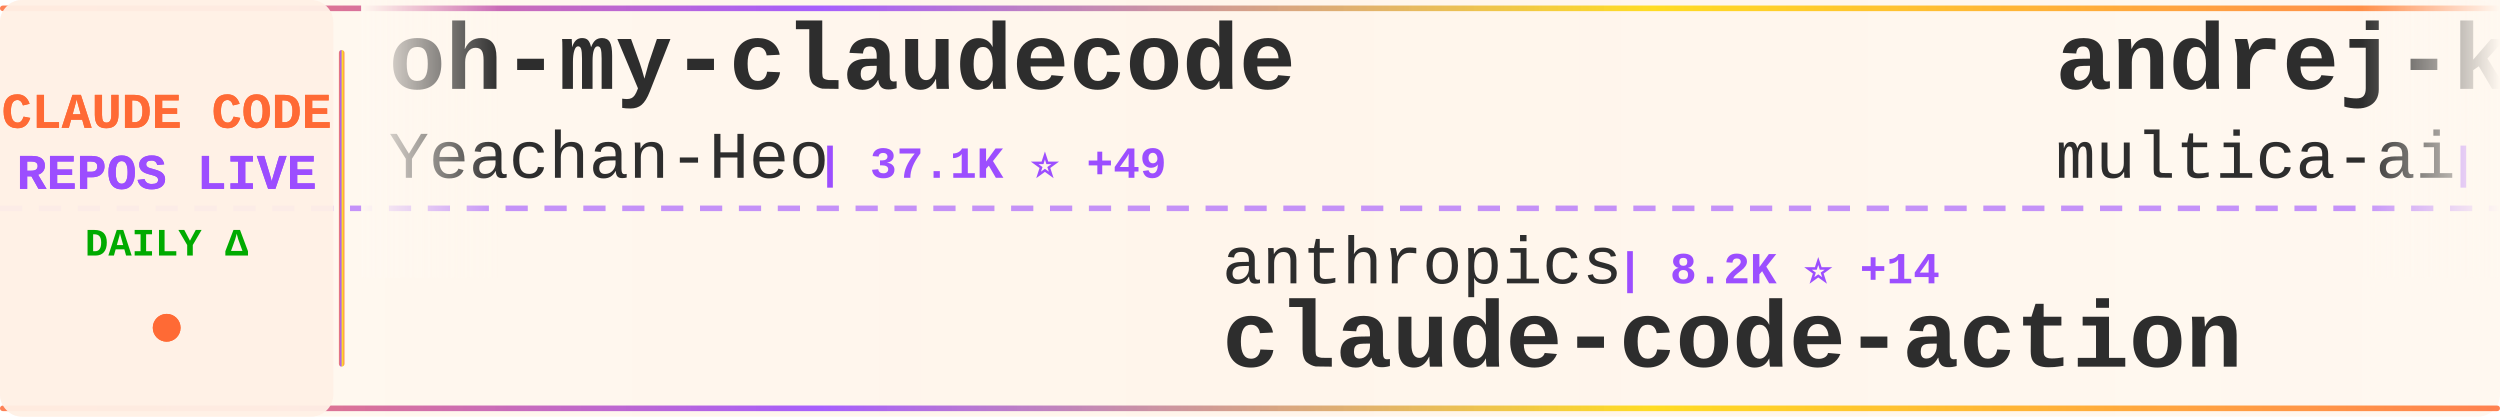
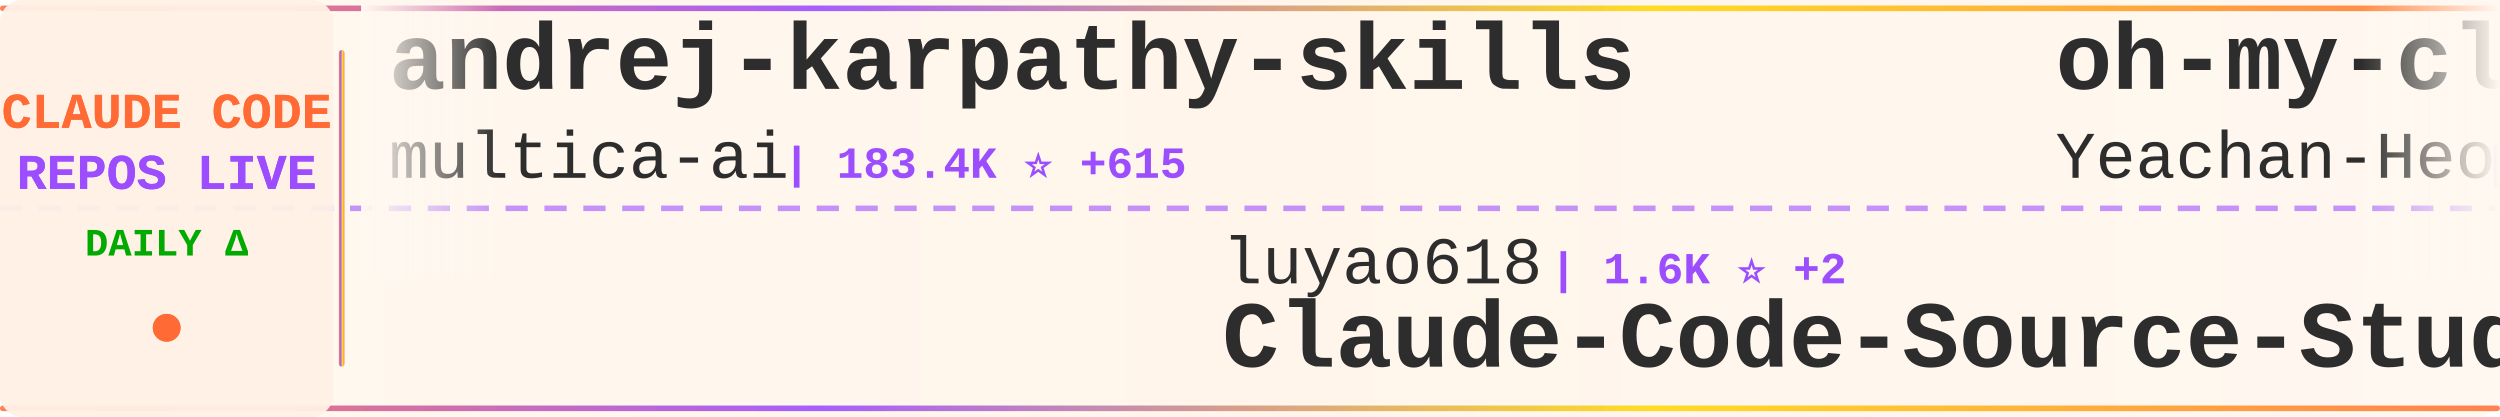
<svg xmlns="http://www.w3.org/2000/svg" width="900" height="150">
  <defs>
    <linearGradient id="tickerBg" x1="0%" y1="0%" x2="100%" y2="0%">
      <stop offset="0%" style="stop-color:#fff8f0;stop-opacity:0.98" />
      <stop offset="50%" style="stop-color:#fff5eb;stop-opacity:1" />
      <stop offset="100%" style="stop-color:#fff8f0;stop-opacity:0.98" />
    </linearGradient>
    <linearGradient id="borderGrad" x1="0%" y1="0%" x2="100%" y2="0%">
      <stop offset="0%" style="stop-color:#FF6B35;stop-opacity:0.85">
        <animate attributeName="stop-opacity" values="0.85;1;0.85" dur="2s" repeatCount="indefinite" />
      </stop>
      <stop offset="33%" style="stop-color:#9C4EFF;stop-opacity:0.9">
        <animate attributeName="stop-opacity" values="0.9;1;0.9" dur="2.2s" repeatCount="indefinite" />
      </stop>
      <stop offset="66%" style="stop-color:#FFD700;stop-opacity:0.85">
        <animate attributeName="stop-opacity" values="0.85;1;0.85" dur="1.8s" repeatCount="indefinite" />
      </stop>
      <stop offset="100%" style="stop-color:#FF6B35;stop-opacity:0.85">
        <animate attributeName="stop-opacity" values="0.85;1;0.85" dur="2s" repeatCount="indefinite" />
      </stop>
    </linearGradient>
    <filter id="textGlow">
      <feGaussianBlur stdDeviation="0.15" result="coloredBlur" />
      <feMerge>
        <feMergeNode in="coloredBlur" />
        <feMergeNode in="SourceGraphic" />
      </feMerge>
    </filter>
    <filter id="metricGlow">
      <feGaussianBlur stdDeviation="0.2" result="coloredBlur" />
      <feMerge>
        <feMergeNode in="coloredBlur" />
        <feMergeNode in="SourceGraphic" />
      </feMerge>
    </filter>
    <linearGradient id="leftFade" x1="0%" y1="0%" x2="100%" y2="0%">
      <stop offset="0%" style="stop-color:#fff8f0;stop-opacity:1" />
      <stop offset="100%" style="stop-color:#fff8f0;stop-opacity:0" />
    </linearGradient>
    <linearGradient id="rightFade" x1="0%" y1="0%" x2="100%" y2="0%">
      <stop offset="0%" style="stop-color:#fff8f0;stop-opacity:0" />
      <stop offset="100%" style="stop-color:#fff8f0;stop-opacity:1" />
    </linearGradient>
  </defs>
  <rect width="900" height="150" fill="url(#tickerBg)" rx="8" />
  <rect x="0" y="2" width="900" height="2" fill="url(#borderGrad)" rx="1" />
  <rect x="0" y="146" width="900" height="2" fill="url(#borderGrad)" rx="1" />
  <line x1="0" y1="75" x2="900" y2="75" stroke="#9C4EFF" stroke-width="2" stroke-dasharray="8 6" opacity="0.6" />
  <rect x="0" y="0" width="120" height="150" fill="#fff0e6" opacity="0.95" rx="8" />
  <text x="60" y="46" font-family="'Courier New', monospace" font-size="18" font-weight="bold" fill="#FF6B35" text-anchor="middle" filter="url(#textGlow)">
    CLAUDE CODE
  </text>
  <text x="60" y="68" font-family="'Courier New', monospace" font-size="18" font-weight="bold" fill="#9C4EFF" text-anchor="middle" filter="url(#textGlow)">
    REPOS LIVE
  </text>
  <text x="60" y="92" font-family="'Courier New', monospace" font-size="14" font-weight="bold" fill="#00aa00" text-anchor="middle">
    DAILY Δ
  </text>
  <circle cx="60" cy="118" r="5" fill="#FF6B35" filter="url(#metricGlow)">
    <animate attributeName="r" values="4;6;4" dur="1.5s" repeatCount="indefinite" />
    <animate attributeName="opacity" values="0.6;1;0.6" dur="1.5s" repeatCount="indefinite" />
  </circle>
  <rect x="122" y="18" width="2" height="114" fill="url(#borderGrad)" rx="1" />
  <clipPath id="tickerClip">
    <rect x="130" y="0" width="770" height="150" />
  </clipPath>
  <g clip-path="url(#tickerClip)">
    <g id="tickerItems">
      <animateTransform attributeName="transform" attributeType="XML" type="translate" from="0 0" to="-3000 0" dur="54s" repeatCount="indefinite" />
      <g transform="translate(0, 0)">
+         <text x="140" y="32" font-family="'Courier New', monospace" font-size="34" font-weight="bold" fill="#2d2d2d">andrej-karpathy-skills</text>
+         <text x="140" y="64" font-family="'Courier New', monospace" font-size="24" font-weight="normal" fill="#2d2d2d" opacity="1.0">multica-ai</text>
+         <text x="282" y="64" font-family="'Courier New', monospace" font-size="16" font-weight="bold" fill="#9C4EFF"> | 183.4K ⭐ +615</text>
+       </g>
+       <g transform="translate(300, 0)">
+         <text x="140" y="102" font-family="'Courier New', monospace" font-size="24" font-weight="normal" fill="#2d2d2d" opacity="1.0">luyao618</text>
+         <text x="258" y="102" font-family="'Courier New', monospace" font-size="16" font-weight="bold" fill="#9C4EFF"> | 1.6K ⭐ +2</text>
+         <text x="140" y="132" font-family="'Courier New', monospace" font-size="34" font-weight="bold" fill="#2d2d2d">Claude-Code-Source-Study</text>
+       </g>
+       <g transform="translate(600, 0)">
        <text x="140" y="32" font-family="'Courier New', monospace" font-size="34" font-weight="bold" fill="#2d2d2d">oh-my-claudecode</text>
        <text x="140" y="64" font-family="'Courier New', monospace" font-size="24" font-weight="normal" fill="#2d2d2d" opacity="1.0">Yeachan-Heo</text>
-         <text x="294" y="64" font-family="'Courier New', monospace" font-size="16" font-weight="bold" fill="#9C4EFF"> | 37.1K ⭐ +49</text>
+         <text x="294" y="64" font-family="'Courier New', monospace" font-size="16" font-weight="bold" fill="#9C4EFF"> | 37.1K ⭐ +47</text>
      </g>
-       <g transform="translate(300, 0)">
+       <g transform="translate(900, 0)">
        <text x="140" y="102" font-family="'Courier New', monospace" font-size="24" font-weight="normal" fill="#2d2d2d" opacity="1.0">anthropics</text>
        <text x="282" y="102" font-family="'Courier New', monospace" font-size="16" font-weight="bold" fill="#9C4EFF"> | 8.2K ⭐ +14</text>
        <text x="140" y="132" font-family="'Courier New', monospace" font-size="34" font-weight="bold" fill="#2d2d2d">claude-code-action</text>
      </g>
-       <g transform="translate(600, 0)">
+       <g transform="translate(1200, 0)">
+         <text x="140" y="32" font-family="'Courier New', monospace" font-size="34" font-weight="bold" fill="#2d2d2d">claude-code-pm-course</text>
+         <text x="140" y="64" font-family="'Courier New', monospace" font-size="24" font-weight="normal" fill="#2d2d2d" opacity="1.0">carlvellotti</text>
+         <text x="306" y="64" font-family="'Courier New', monospace" font-size="16" font-weight="bold" fill="#9C4EFF"> | 2.1K ⭐ +1</text>
+       </g>
+       <g transform="translate(1500, 0)">
+         <text x="140" y="102" font-family="'Courier New', monospace" font-size="24" font-weight="normal" fill="#2d2d2d" opacity="1.0">liuup</text>
+         <text x="222" y="102" font-family="'Courier New', monospace" font-size="16" font-weight="bold" fill="#9C4EFF"> | 3.3K ⭐ +10</text>
+         <text x="140" y="132" font-family="'Courier New', monospace" font-size="34" font-weight="bold" fill="#2d2d2d">claude-code-analysis</text>
+       </g>
+       <g transform="translate(1800, 0)">
+         <text x="140" y="32" font-family="'Courier New', monospace" font-size="34" font-weight="bold" fill="#2d2d2d">skills</text>
+         <text x="140" y="64" font-family="'Courier New', monospace" font-size="24" font-weight="normal" fill="#2d2d2d" opacity="1.0">anthropics</text>
+         <text x="282" y="64" font-family="'Courier New', monospace" font-size="16" font-weight="bold" fill="#9C4EFF"> | 155.8K ⭐ +336</text>
+       </g>
+       <g transform="translate(2100, 0)">
+         <text x="140" y="102" font-family="'Courier New', monospace" font-size="24" font-weight="normal" fill="#2d2d2d" opacity="1.0">frankbria</text>
+         <text x="270" y="102" font-family="'Courier New', monospace" font-size="16" font-weight="bold" fill="#9C4EFF"> | 9.5K ⭐ +2</text>
+         <text x="140" y="132" font-family="'Courier New', monospace" font-size="34" font-weight="bold" fill="#2d2d2d">ralph-claude-code</text>
+       </g>
+       <g transform="translate(2400, 0)">
+         <text x="140" y="32" font-family="'Courier New', monospace" font-size="34" font-weight="bold" fill="#2d2d2d">claude-code-source-code</text>
+         <text x="140" y="64" font-family="'Courier New', monospace" font-size="24" font-weight="normal" fill="#2d2d2d" opacity="1.0">777genius</text>
+         <text x="270" y="64" font-family="'Courier New', monospace" font-size="16" font-weight="bold" fill="#9C4EFF"> | 916 ⭐ +1</text>
+       </g>
+       <g transform="translate(2700, 0)">
+         <text x="140" y="102" font-family="'Courier New', monospace" font-size="24" font-weight="normal" fill="#2d2d2d" opacity="1.0">JrCx7scC</text>
+         <text x="258" y="102" font-family="'Courier New', monospace" font-size="16" font-weight="bold" fill="#9C4EFF"> | 371 ⭐</text>
+         <text x="140" y="132" font-family="'Courier New', monospace" font-size="34" font-weight="bold" fill="#2d2d2d">claude-code-source</text>
+       </g>
+       <g transform="translate(3000, 0)">
        <text x="140" y="32" font-family="'Courier New', monospace" font-size="34" font-weight="bold" fill="#2d2d2d">andrej-karpathy-skills</text>
        <text x="140" y="64" font-family="'Courier New', monospace" font-size="24" font-weight="normal" fill="#2d2d2d" opacity="1.0">multica-ai</text>
-         <text x="282" y="64" font-family="'Courier New', monospace" font-size="16" font-weight="bold" fill="#9C4EFF"> | 183.3K ⭐ +621</text>
+         <text x="282" y="64" font-family="'Courier New', monospace" font-size="16" font-weight="bold" fill="#9C4EFF"> | 183.4K ⭐ +615</text>
      </g>
-       <g transform="translate(900, 0)">
-         <text x="140" y="102" font-family="'Courier New', monospace" font-size="24" font-weight="normal" fill="#2d2d2d" opacity="1.0">lst97</text>
-         <text x="222" y="102" font-family="'Courier New', monospace" font-size="16" font-weight="bold" fill="#9C4EFF"> | 1.6K ⭐ +3</text>
-         <text x="140" y="132" font-family="'Courier New', monospace" font-size="34" font-weight="bold" fill="#2d2d2d">claude-code-sub-agents</text>
+       <g transform="translate(3300, 0)">
+         <text x="140" y="102" font-family="'Courier New', monospace" font-size="24" font-weight="normal" fill="#2d2d2d" opacity="1.0">luyao618</text>
+         <text x="258" y="102" font-family="'Courier New', monospace" font-size="16" font-weight="bold" fill="#9C4EFF"> | 1.6K ⭐ +2</text>
+         <text x="140" y="132" font-family="'Courier New', monospace" font-size="34" font-weight="bold" fill="#2d2d2d">Claude-Code-Source-Study</text>
      </g>
-       <g transform="translate(1200, 0)">
-         <text x="140" y="32" font-family="'Courier New', monospace" font-size="34" font-weight="bold" fill="#2d2d2d">claude-code-prompts</text>
-         <text x="140" y="64" font-family="'Courier New', monospace" font-size="24" font-weight="normal" fill="#2d2d2d" opacity="1.0">repowise-dev</text>
-         <text x="306" y="64" font-family="'Courier New', monospace" font-size="16" font-weight="bold" fill="#9C4EFF"> | 1.1K ⭐ +2</text>
-       </g>
-       <g transform="translate(1500, 0)">
-         <text x="140" y="102" font-family="'Courier New', monospace" font-size="24" font-weight="normal" fill="#2d2d2d" opacity="1.0">pedrohcgs</text>
-         <text x="270" y="102" font-family="'Courier New', monospace" font-size="16" font-weight="bold" fill="#9C4EFF"> | 1.3K ⭐ +9</text>
-         <text x="140" y="132" font-family="'Courier New', monospace" font-size="34" font-weight="bold" fill="#2d2d2d">claude-code-my-workflow</text>
-       </g>
-       <g transform="translate(1800, 0)">
-         <text x="140" y="32" font-family="'Courier New', monospace" font-size="34" font-weight="bold" fill="#2d2d2d">claude-code-book</text>
-         <text x="140" y="64" font-family="'Courier New', monospace" font-size="24" font-weight="normal" fill="#2d2d2d" opacity="1.0">lintsinghua</text>
-         <text x="294" y="64" font-family="'Courier New', monospace" font-size="16" font-weight="bold" fill="#9C4EFF"> | 3.8K ⭐ +6</text>
-       </g>
-       <g transform="translate(2100, 0)">
-         <text x="140" y="102" font-family="'Courier New', monospace" font-size="24" font-weight="normal" fill="#2d2d2d" opacity="1.0">ponponon</text>
-         <text x="258" y="102" font-family="'Courier New', monospace" font-size="16" font-weight="bold" fill="#9C4EFF"> | 2.3K ⭐ +1</text>
-         <text x="140" y="132" font-family="'Courier New', monospace" font-size="34" font-weight="bold" fill="#2d2d2d">claude_code_src</text>
-       </g>
-       <g transform="translate(2400, 0)">
-         <text x="140" y="32" font-family="'Courier New', monospace" font-size="34" font-weight="bold" fill="#2d2d2d">claude-code-showcase</text>
-         <text x="140" y="64" font-family="'Courier New', monospace" font-size="24" font-weight="normal" fill="#2d2d2d" opacity="1.0">ChrisWiles</text>
-         <text x="282" y="64" font-family="'Courier New', monospace" font-size="16" font-weight="bold" fill="#9C4EFF"> | 6.0K ⭐ +2</text>
-       </g>
-       <g transform="translate(2700, 0)">
-         <text x="140" y="102" font-family="'Courier New', monospace" font-size="24" font-weight="normal" fill="#2d2d2d" opacity="1.0">anthropics</text>
-         <text x="282" y="102" font-family="'Courier New', monospace" font-size="16" font-weight="bold" fill="#9C4EFF"> | 888 ⭐ +1</text>
-         <text x="140" y="132" font-family="'Courier New', monospace" font-size="34" font-weight="bold" fill="#2d2d2d">claude-code-base-action</text>
-       </g>
-       <g transform="translate(3000, 0)">
+       <g transform="translate(3600, 0)">
        <text x="140" y="32" font-family="'Courier New', monospace" font-size="34" font-weight="bold" fill="#2d2d2d">oh-my-claudecode</text>
        <text x="140" y="64" font-family="'Courier New', monospace" font-size="24" font-weight="normal" fill="#2d2d2d" opacity="1.0">Yeachan-Heo</text>
-         <text x="294" y="64" font-family="'Courier New', monospace" font-size="16" font-weight="bold" fill="#9C4EFF"> | 37.1K ⭐ +49</text>
+         <text x="294" y="64" font-family="'Courier New', monospace" font-size="16" font-weight="bold" fill="#9C4EFF"> | 37.1K ⭐ +47</text>
      </g>
-       <g transform="translate(3300, 0)">
+       <g transform="translate(3900, 0)">
        <text x="140" y="102" font-family="'Courier New', monospace" font-size="24" font-weight="normal" fill="#2d2d2d" opacity="1.0">anthropics</text>
        <text x="282" y="102" font-family="'Courier New', monospace" font-size="16" font-weight="bold" fill="#9C4EFF"> | 8.2K ⭐ +14</text>
        <text x="140" y="132" font-family="'Courier New', monospace" font-size="34" font-weight="bold" fill="#2d2d2d">claude-code-action</text>
-       </g>
-       <g transform="translate(3600, 0)">
-         <text x="140" y="32" font-family="'Courier New', monospace" font-size="34" font-weight="bold" fill="#2d2d2d">andrej-karpathy-skills</text>
-         <text x="140" y="64" font-family="'Courier New', monospace" font-size="24" font-weight="normal" fill="#2d2d2d" opacity="1.0">multica-ai</text>
-         <text x="282" y="64" font-family="'Courier New', monospace" font-size="16" font-weight="bold" fill="#9C4EFF"> | 183.3K ⭐ +621</text>
-       </g>
-       <g transform="translate(3900, 0)">
-         <text x="140" y="102" font-family="'Courier New', monospace" font-size="24" font-weight="normal" fill="#2d2d2d" opacity="1.0">lst97</text>
-         <text x="222" y="102" font-family="'Courier New', monospace" font-size="16" font-weight="bold" fill="#9C4EFF"> | 1.6K ⭐ +3</text>
-         <text x="140" y="132" font-family="'Courier New', monospace" font-size="34" font-weight="bold" fill="#2d2d2d">claude-code-sub-agents</text>
      </g>
    </g>
  </g>
  <rect x="130" y="0" width="50" height="100" fill="url(#leftFade)" />
  <rect x="850" y="0" width="50" height="100" fill="url(#rightFade)" />
</svg>
